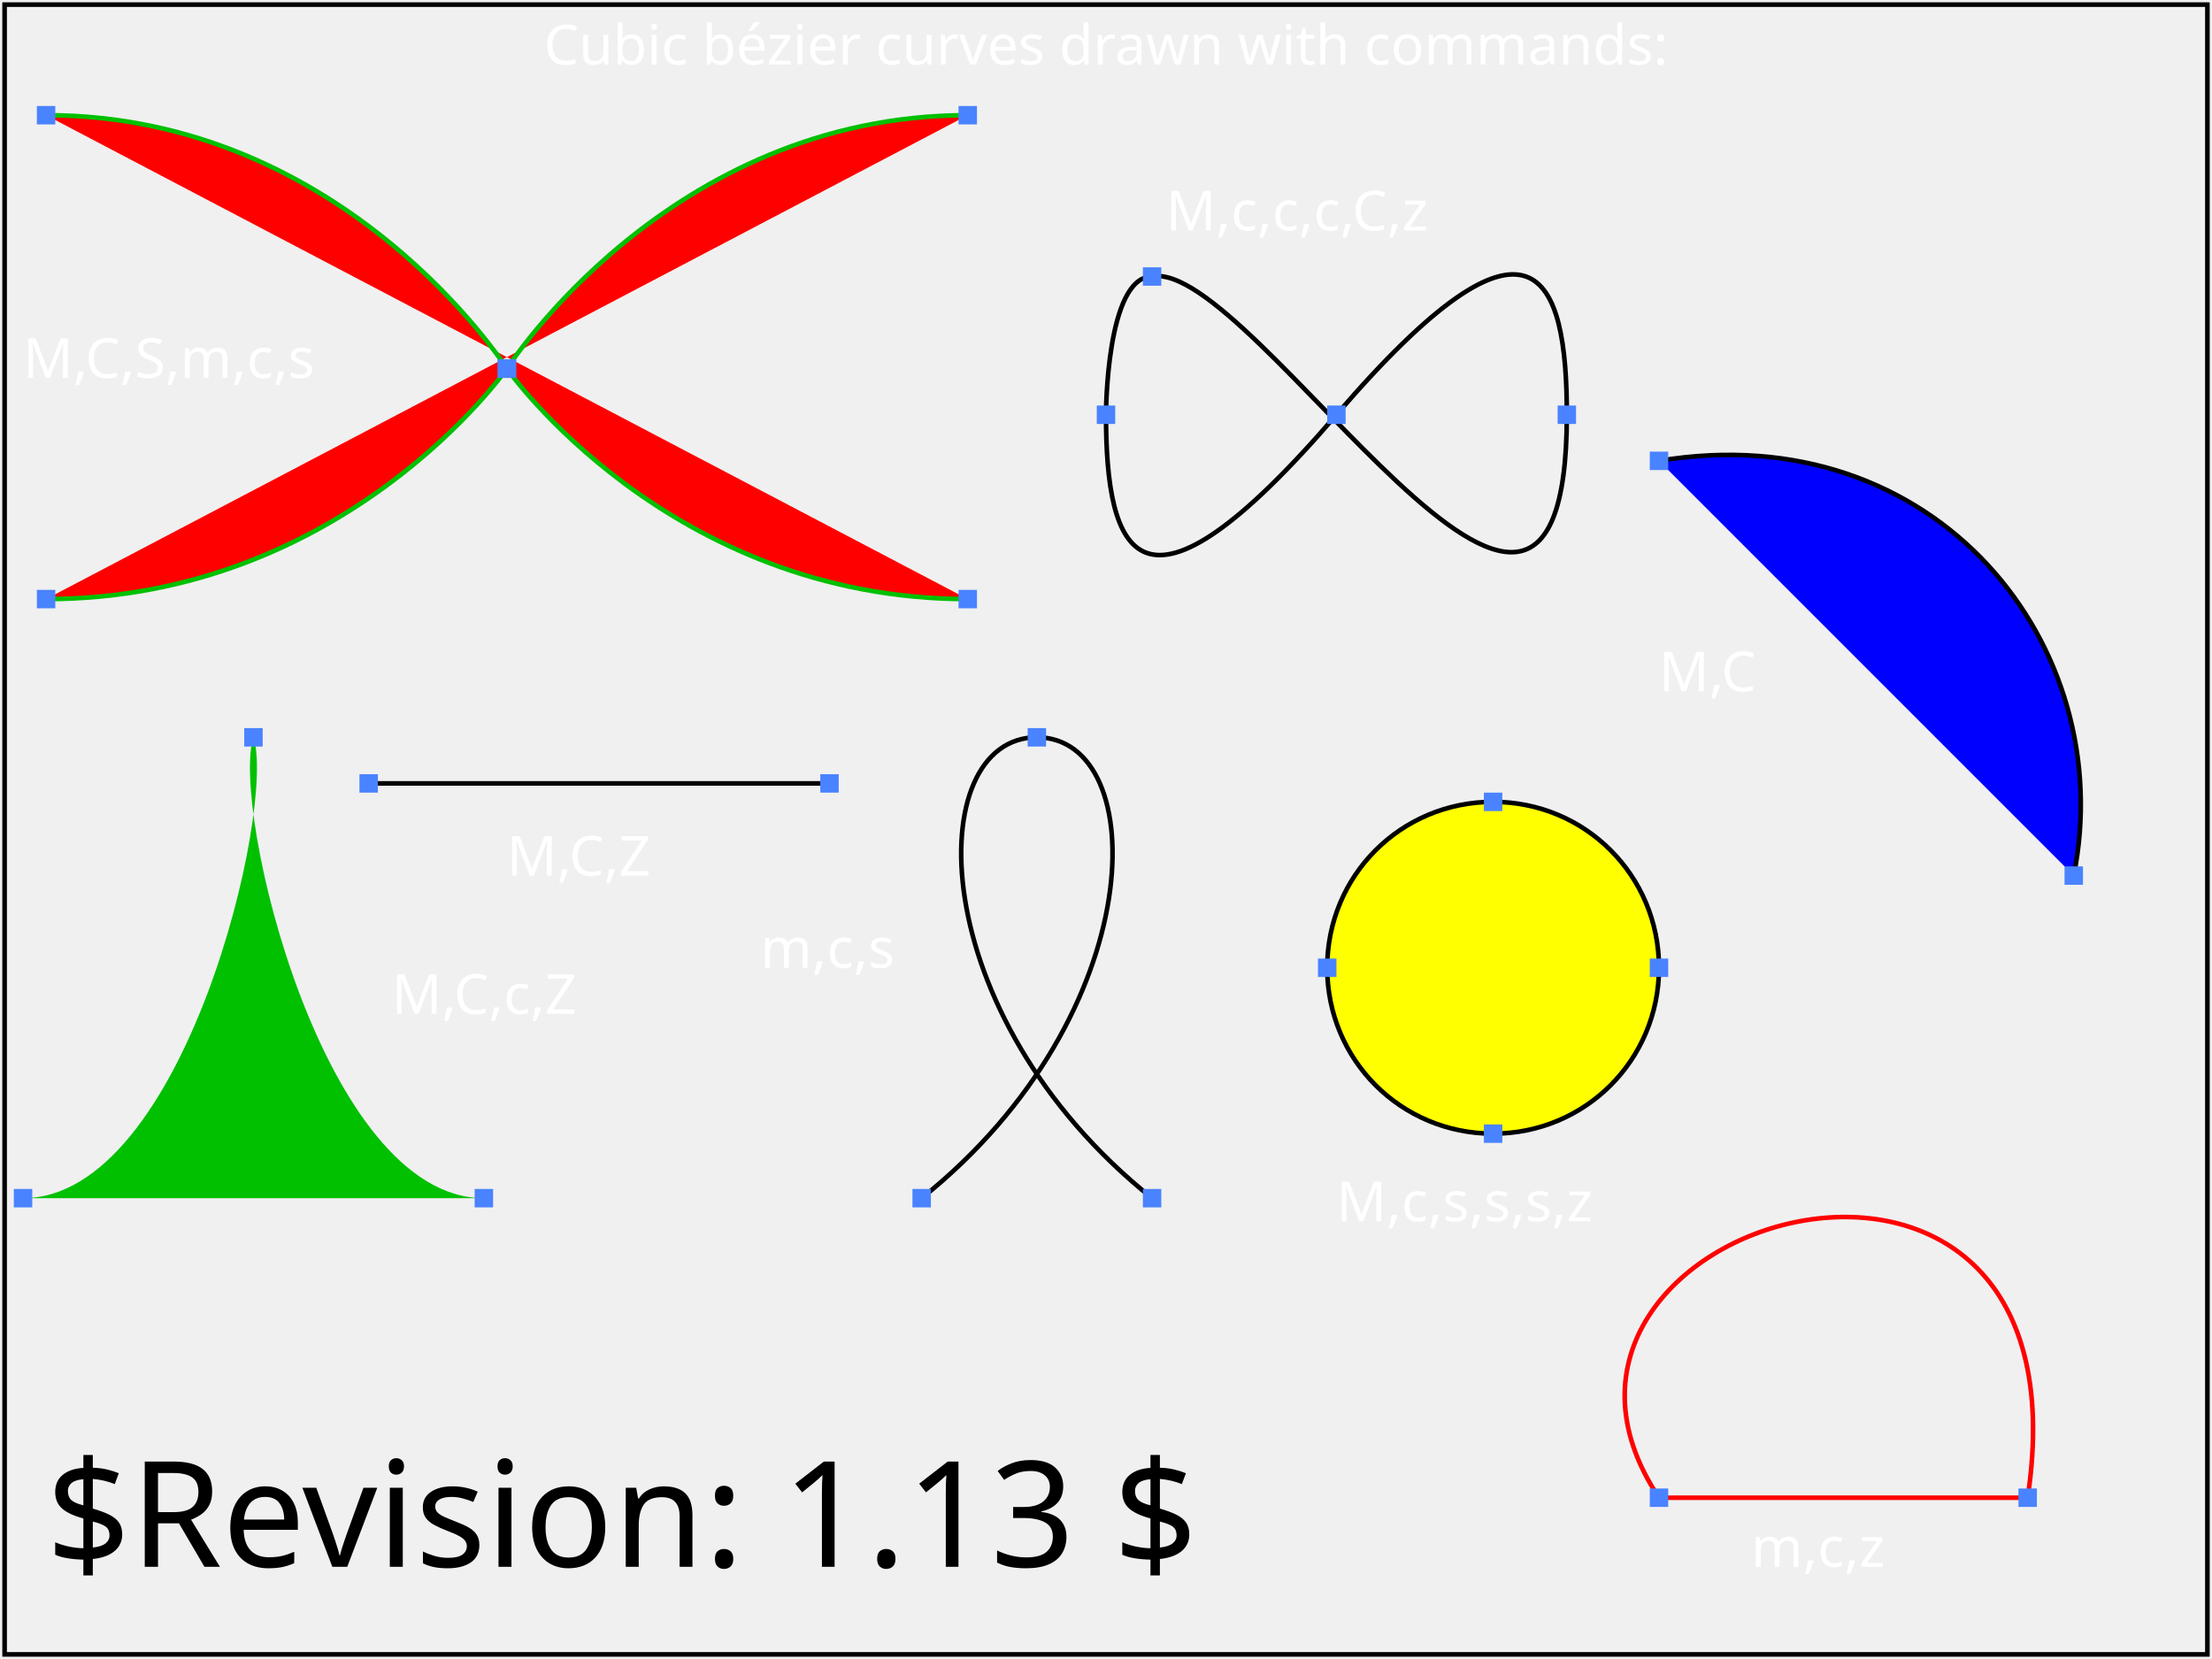
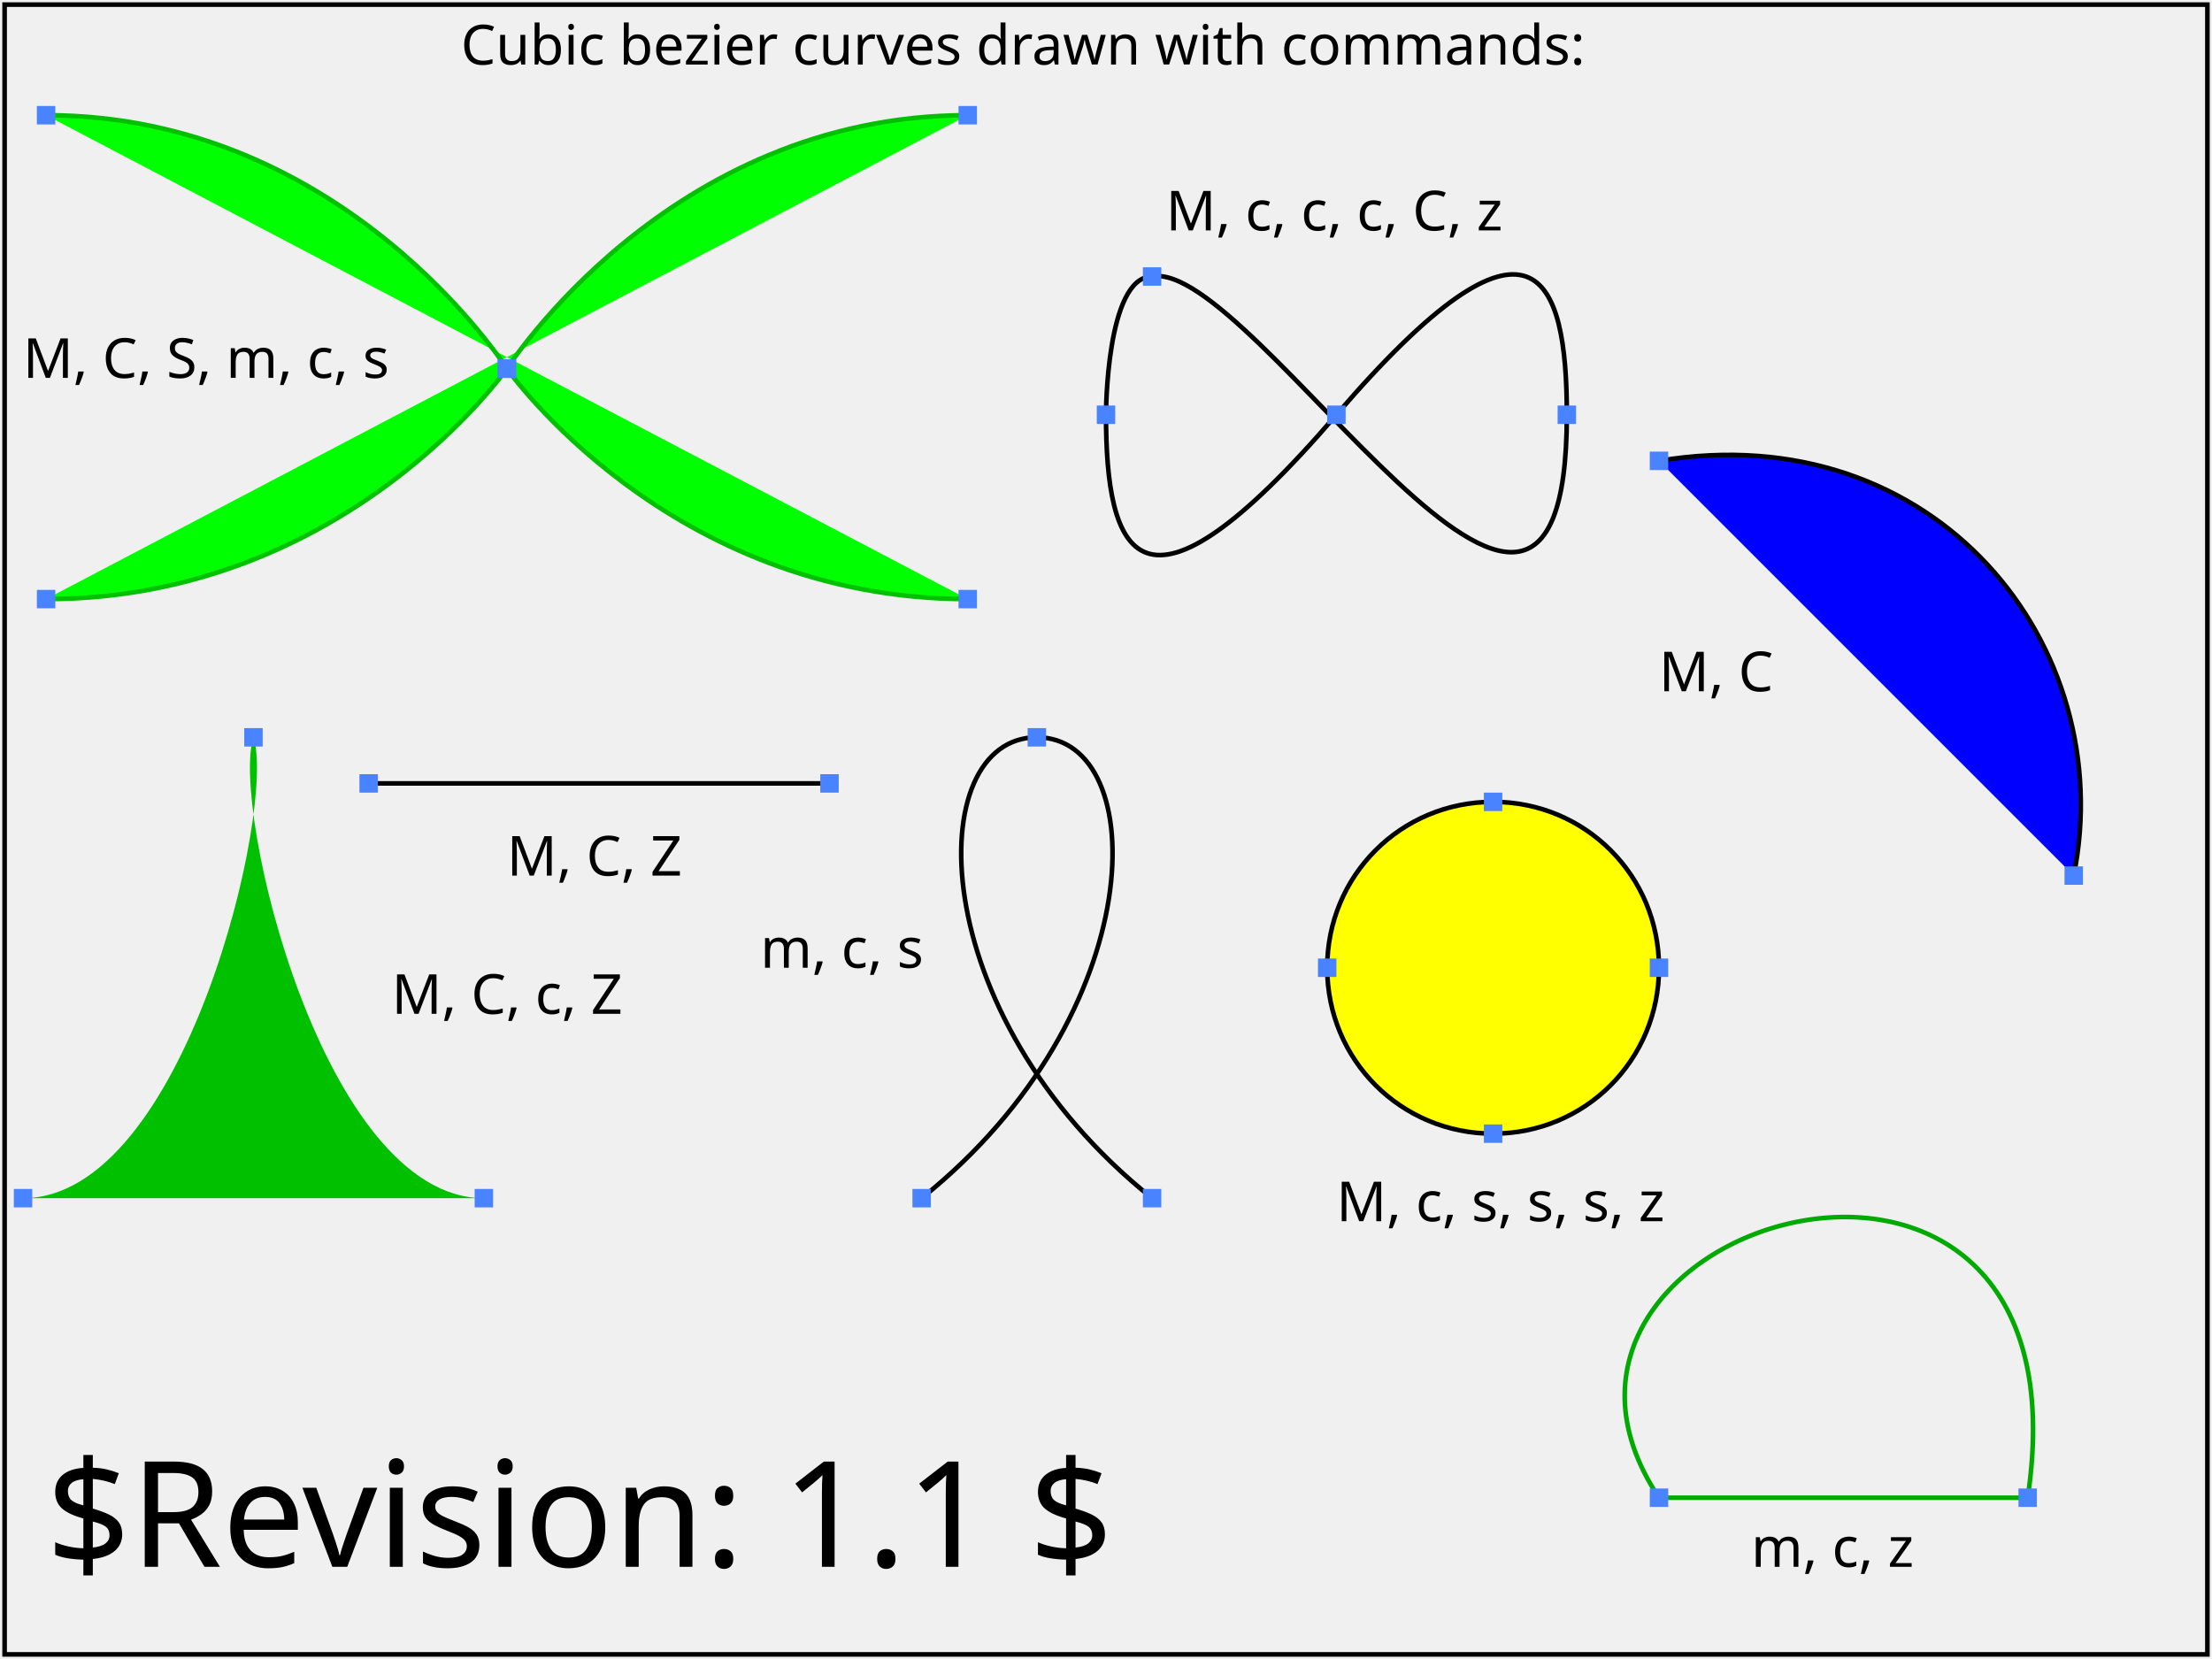
- <svg xmlns="http://www.w3.org/2000/svg" version="1.2" baseProfile="tiny" xml:id="svg-root" width="100%" height="100%" viewBox="0 0 480 360">
-   <g xml:id="test-body-content" font-family="SVGFreeSansISO-8859-1,sans-serif" font-size="18" fill="#FFFFFF">
-     <text font-size="12" x="240" y="14" text-anchor="middle">Cubic bézier curves drawn with commands:</text>
-     <path xml:id="X_curve_MCSmcs" fill="#FF0000" stroke="#00C000" d=" M 210 130 C 145 130 110 80 110 80 S 75 25 10 25 m 0 105 c 65 0 100 -50 100 -50 s 35 -55 100 -55 " />
+ <svg xmlns="http://www.w3.org/2000/svg" xmlns:html="http://www.w3.org/1999/xhtml" xmlns:ns1="http://www.w3.org/2000/02/svg/testsuite/description/" xmlns:xlink="http://www.w3.org/1999/xlink" version="1.1" baseProfile="tiny" id="svg-root" width="100%" height="100%" viewBox="0 0 480 360">
+   <ns1:SVGTestCase template-version="1.4" reviewer="SVGWG" author="Lofton Henderson" status="accepted" version="$Revision: 1.1 $" testname="$RCSfile: paths-data-01-t.svg,v $">
+     <ns1:testDescription href="http://www.w3.org/TR/SVG11/paths.html#PathData">
+       <html:p>
+           Test that the viewer has the basic capability to handle the 'path'
+           element and its data (d) attribute in combination with the cubic
+           Bezier curveto commands, C, c, S, s (plus Mm and Zz).
+         </html:p>
+       <html:p>
+           There are 8 subtests, each composed from the cubic Bezier path commands per
+           the label by the subtest.  On-curve control points (i.e., the curve position)
+           are marked by small blue squares.  Subtests are filled, or stroked, or
+           both, using simple style properties and colors.
+         </html:p>
+     </ns1:testDescription>
+     <ns1:operatorScript>
+       <html:p>
+       Run the test. No interaction required.
+       </html:p>
+     </ns1:operatorScript>
+     <ns1:passCriteria>
+       <html:p>
+         The rendered picture should match the reference image exactly
+       </html:p>
+     </ns1:passCriteria>
+   </ns1:SVGTestCase>
+   <defs>
+     <font-face font-family="SVGFreeSansASCII" unicode-range="U+0-7F">
+       <font-face-src>
+         <font-face-uri xlink:href="../resources/SVGFreeSans.svg#ascii" />
+       </font-face-src>
+     </font-face>
+   </defs>
+   <g id="test-body-content" font-family="SVGFreeSansASCII,sans-serif" font-size="18">
+     <text font-size="12" x="100" y="14">Cubic bezier curves drawn with commands:</text>
+     <path id="X_curve_MCSmcs" fill="#00FF00" stroke="#00C000" d="   M  210 130      C  145 130     110  80     110  80       S  75  25      10  25          m    0 105      c   65   0      100 -50     100 -50       s   35 -55     100 -55   " />
    <rect x="208" y="128" width="4" height="4" fill="#4A83FF" stroke="none" />
    <rect x="108" y="78" width="4" height="4" fill="#4A83FF" stroke="none" />
    <rect x="8" y="23" width="4" height="4" fill="#4A83FF" stroke="none" />
    <rect x="8" y="128" width="4" height="4" fill="#4A83FF" stroke="none" />
    <rect x="108" y="78" width="4" height="4" fill="#4A83FF" stroke="none" />
    <rect x="208" y="23" width="4" height="4" fill="#4A83FF" stroke="none" />
-     <text font-size="12" x="5" y="82">M,C,S,m,c,s</text>
-     <path xml:id="Infinity_McccCz" fill="none" stroke="#000000" d=" M 240 90 c 0 30 7 50 50 0 c 43 -50 50 -30 50 0 c 0 83 -68 -34 -90 -30 C 240 60 240 90 240 90 z " />
+     <text font-size="12" x="5" y="82">M, C, S, m, c, s</text>
+     <path id="Infinity_McccCz" fill="none" stroke="#000000" d="   M 240  90      c 0  30    7  50    50  0       c 43  -50    50  -30    50  0       c 0  83    -68  -34    -90  -30       C 240  60    240  90    240  90   z  " />
    <rect x="238" y="88" width="4" height="4" fill="#4A83FF" stroke="none" />
    <rect x="288" y="88" width="4" height="4" fill="#4A83FF" stroke="none" />
    <rect x="338" y="88" width="4" height="4" fill="#4A83FF" stroke="none" />
    <rect x="248" y="58" width="4" height="4" fill="#4A83FF" stroke="none" />
-     <text font-size="12" x="253" y="50">M,c,c,c,C,z</text>
-     <path xml:id="Line_MCZ" fill="none" stroke="#000000" d="M80 170 C100 170 160 170 180 170Z" />
+     <text font-size="12" x="253" y="50">M, c, c, c, C, z</text>
+     <path id="Line_MCZ" fill="none" stroke="#000000" d="M80 170   C100 170 160 170 180 170Z" />
    <rect x="78" y="168" width="4" height="4" fill="#4A83FF" stroke="none" />
    <rect x="178" y="168" width="4" height="4" fill="#4A83FF" stroke="none" />
-     <text font-size="12" x="110" y="190">M,C,Z</text>
-     <path xml:id="Inv_V_MCcZ" fill="#00C000" stroke="none" d="M5 260 C40 260 60 175 55 160 c -5 15 15 100 50 100Z" />
+     <text font-size="12" x="110" y="190">M, C, Z</text>
+     <path id="Inv_V_MCcZ" fill="#00C000" stroke="none" d="M5 260 C40 260 60 175  55 160 c  -5  15 15 100 50 100Z" />
    <rect x="3" y="258" width="4" height="4" fill="#4A83FF" stroke="none" />
    <rect x="53" y="158" width="4" height="4" fill="#4A83FF" stroke="none" />
    <rect x="103" y="258" width="4" height="4" fill="#4A83FF" stroke="none" />
-     <text font-size="12" x="85" y="220">M,C,c,Z</text>
-     <path xml:id="Rem_Rib_mcs" fill="none" stroke="#000000" d="m 200 260 c 50 -40 50 -100 25 -100 s -25 60 25 100 " />
+     <text font-size="12" x="85" y="220">M, C, c, Z</text>
+     <path id="Rem_Rib_mcs" fill="none" stroke="#000000" d="m 200 260      c  50 -40     50 -100     25 -100       s -25  60     25  100  " />
    <rect x="198" y="258" width="4" height="4" fill="#4A83FF" stroke="none" />
    <rect x="223" y="158" width="4" height="4" fill="#4A83FF" stroke="none" />
    <rect x="248" y="258" width="4" height="4" fill="#4A83FF" stroke="none" />
-     <text font-size="12" x="165" y="210">m,c,s</text>
-     <path xml:id="Arc_MC" fill="#0000FF" stroke="#000000" d=" M 360 100 C 420 90 460 140 450 190" />
+     <text font-size="12" x="165" y="210">m, c, s</text>
+     <path id="Arc_MC" fill="#0000FF" stroke="#000000" d="   M 360 100   C 420 90 460 140 450 190" />
    <rect x="358" y="98" width="4" height="4" fill="#4A83FF" stroke="none" />
    <rect x="448" y="188" width="4" height="4" fill="#4A83FF" stroke="none" />
-     <text font-size="12" x="360" y="150">M,C</text>
-     <path xml:id="Circle_Mcssz" fill="#FFFF00" stroke="#000000" d="M360 210 c 0 20 -16 36 -36 36 s -36 -16 -36 -36 s 16 -36 36 -36 s 36 16 36 36 z " />
+     <text font-size="12" x="360" y="150">M, C</text>
+     <path id="Circle_Mcssz" fill="#FFFF00" stroke="#000000" d="M360 210      c   0  20    -16  36    -36  36       s -36 -16    -36 -36       s  16 -36     36 -36    s  36  16     36  36   z  " />
    <rect x="358" y="208" width="4" height="4" fill="#4A83FF" stroke="none" />
    <rect x="322" y="244" width="4" height="4" fill="#4A83FF" stroke="none" />
    <rect x="286" y="208" width="4" height="4" fill="#4A83FF" stroke="none" />
    <rect x="322" y="172" width="4" height="4" fill="#4A83FF" stroke="none" />
-     <text font-size="12" x="290" y="265">M,c,s,s,s,z</text>
-     <path xml:id="Horseshoe_Mcs" fill="#F0F0F0" stroke="#FF0000" d="m 360 325 c -40 -60 95 -100 80 0 z " />
+     <text font-size="12" x="290" y="265">M, c, s, s, s, z</text>
+     <path id="Horseshoe_Mcs" fill="#F0F0F0" stroke="#00AA00" d="m 360  325  c -40  -60     95 -100     80    0      z  " />
    <rect x="358" y="323" width="4" height="4" fill="#4A83FF" stroke="none" />
    <rect x="438" y="323" width="4" height="4" fill="#4A83FF" stroke="none" />
-     <text font-size="12" x="380" y="340">m,c,z</text>
+     <text font-size="12" x="380" y="340">m, c, z</text>
  </g>
-   <g font-family="SVGFreeSansISO-8859-1,sans-serif" font-size="32">
-     <text xml:id="revision" x="10" y="340" stroke="none" fill="black">$Revision: 1.13 $</text>
+   <g font-family="SVGFreeSansASCII,sans-serif" font-size="32">
+     <text id="revision" x="10" y="340" stroke="none" fill="black">$Revision: 1.1 $</text>
  </g>
-   <rect xml:id="test-frame" x="1" y="1" width="478" height="358" fill="none" stroke="#000" />
+   <rect id="test-frame" x="1" y="1" width="478" height="358" fill="none" stroke="#000000" />
</svg>
